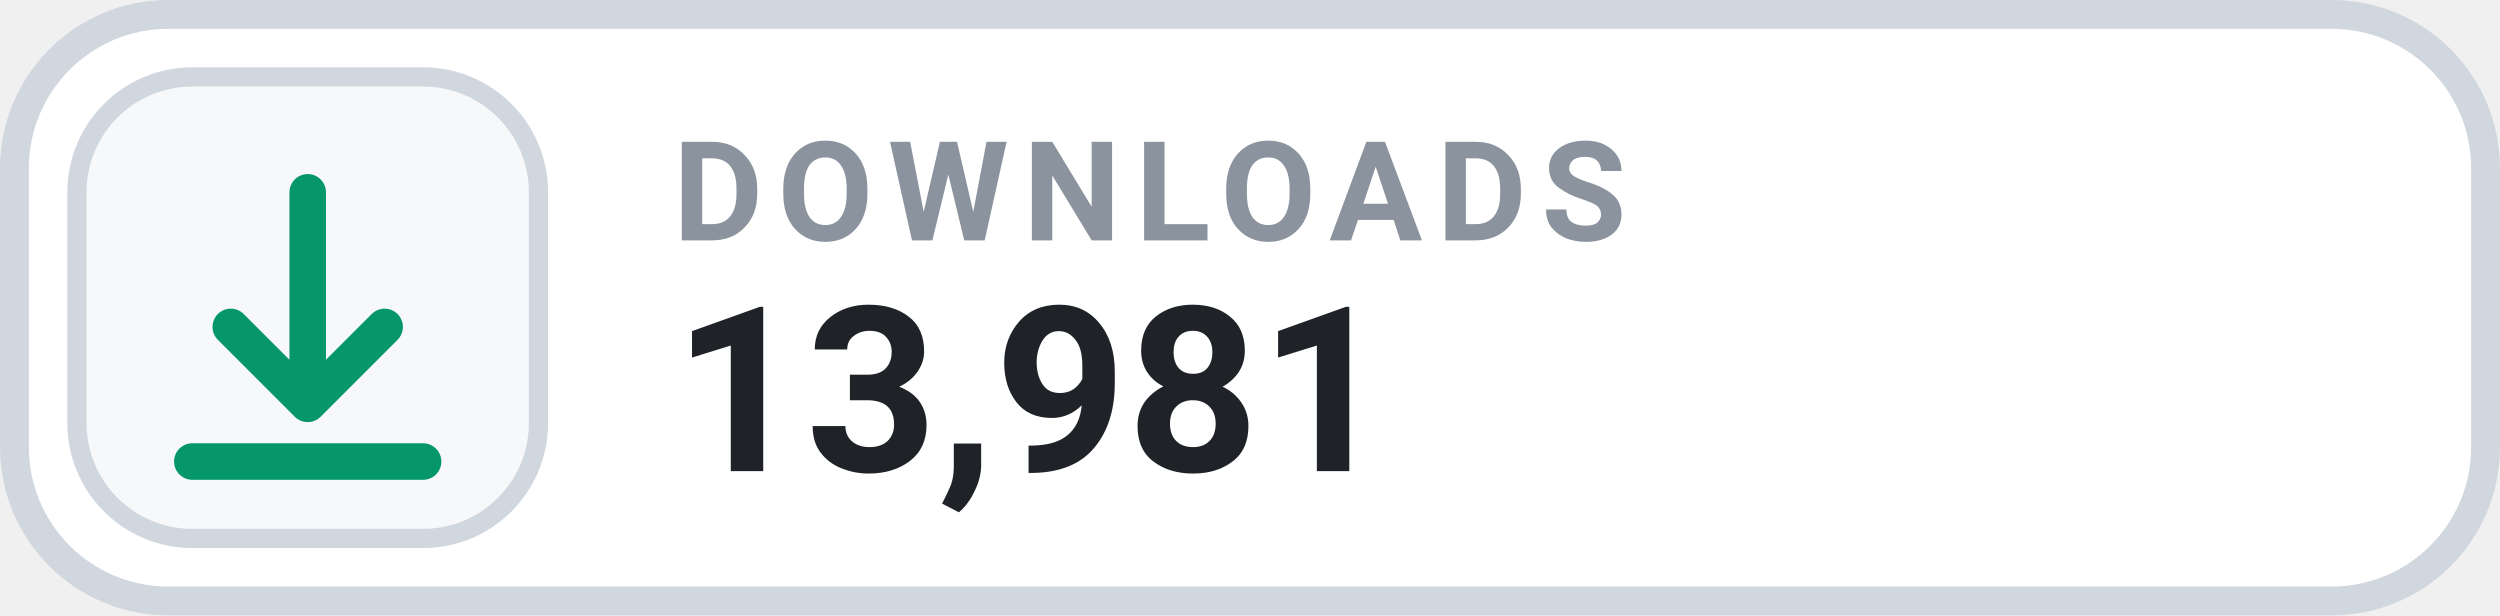
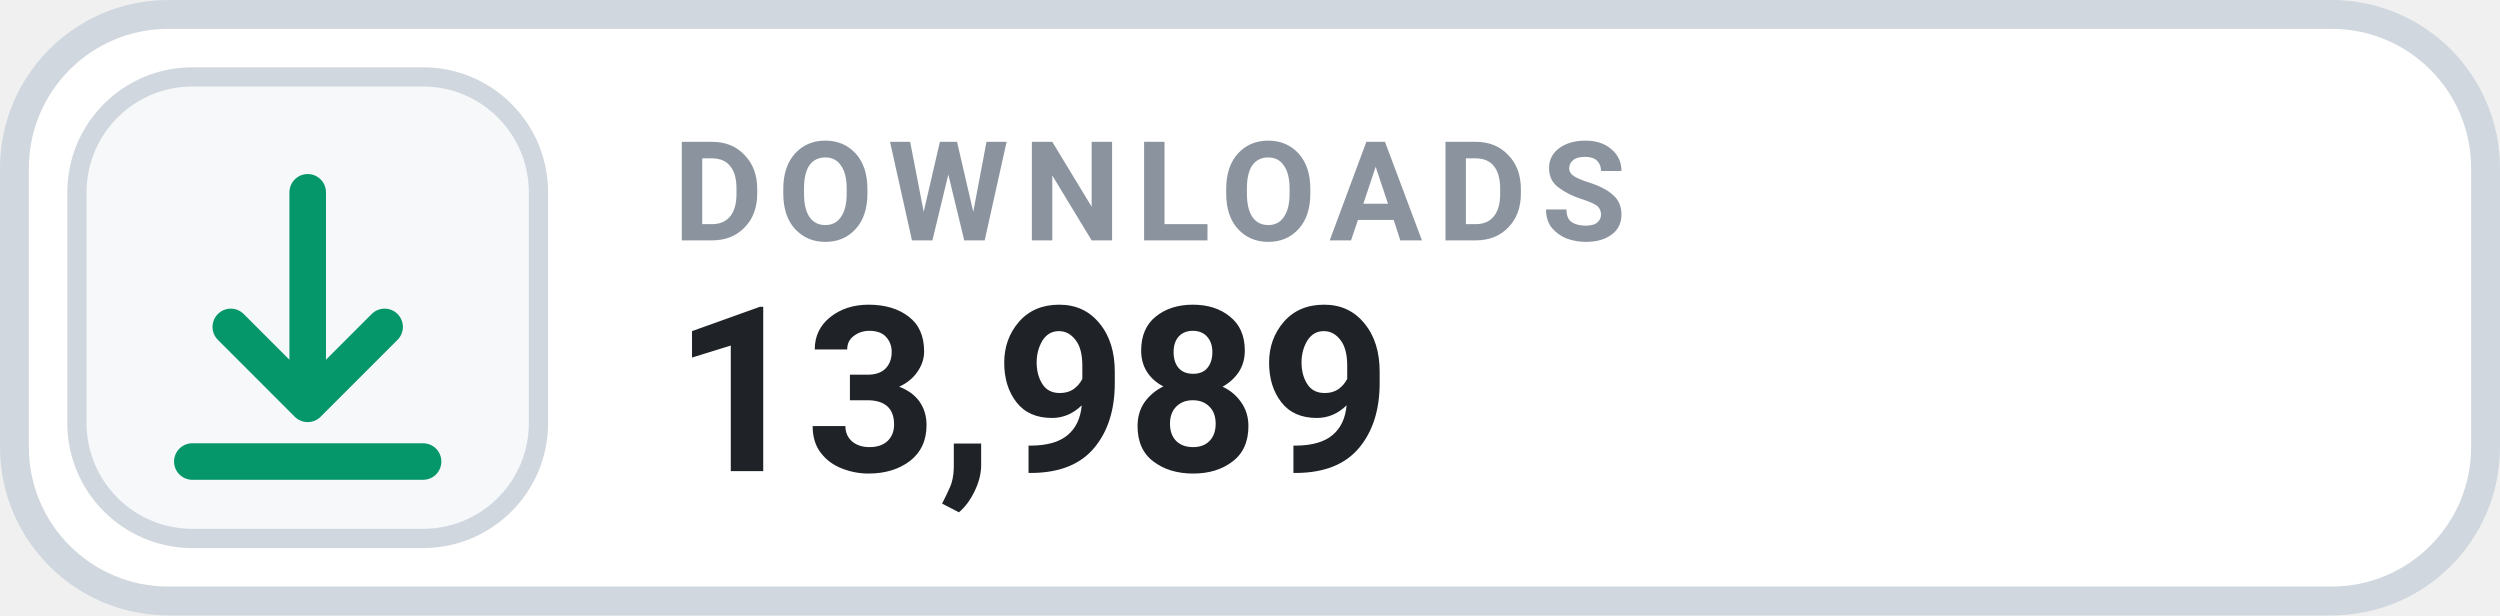
- <svg xmlns="http://www.w3.org/2000/svg" width="126" height="31.015" viewBox="0 0 130 32" role="img" aria-label="DOWNLOADS 13,981">
+ <svg xmlns="http://www.w3.org/2000/svg" width="126" height="31.015" viewBox="0 0 130 32" role="img" aria-label="DOWNLOADS 13,989">
  <rect x=".75" y=".75" width="128.5" height="30.5" rx="8" fill="#FFFFFF" stroke="#D0D7DE" stroke-width="1.5" />
  <rect x="4" y="4" width="24" height="24" rx="6" fill="#F6F8FA" stroke="#D0D7DE" stroke-width="1" />
  <g transform="translate(16 16)" style="color:#059669;">
    <path d="M0 -6 v11 m0 0 l4 -4 m-4 4 l-4 -4 M-6 8 h12" fill="none" stroke="currentColor" stroke-width="1.9" stroke-linecap="round" stroke-linejoin="round" />
  </g>
  <text x="35" y="12.5" fill="#8B949E" font-family="-apple-system,BlinkMacSystemFont,'Segoe UI',Roboto,Helvetica,Arial,sans-serif" font-size="7.2" font-weight="700" letter-spacing=".75">DOWNLOADS</text>
-   <text x="35" y="24.5" fill="#1F2328" font-family="-apple-system,BlinkMacSystemFont,'Segoe UI',Roboto,Helvetica,Arial,sans-serif" font-size="12" font-weight="700">13,981</text>
+   <text x="35" y="24.5" fill="#1F2328" font-family="-apple-system,BlinkMacSystemFont,'Segoe UI',Roboto,Helvetica,Arial,sans-serif" font-size="12" font-weight="700">13,989</text>
</svg>
